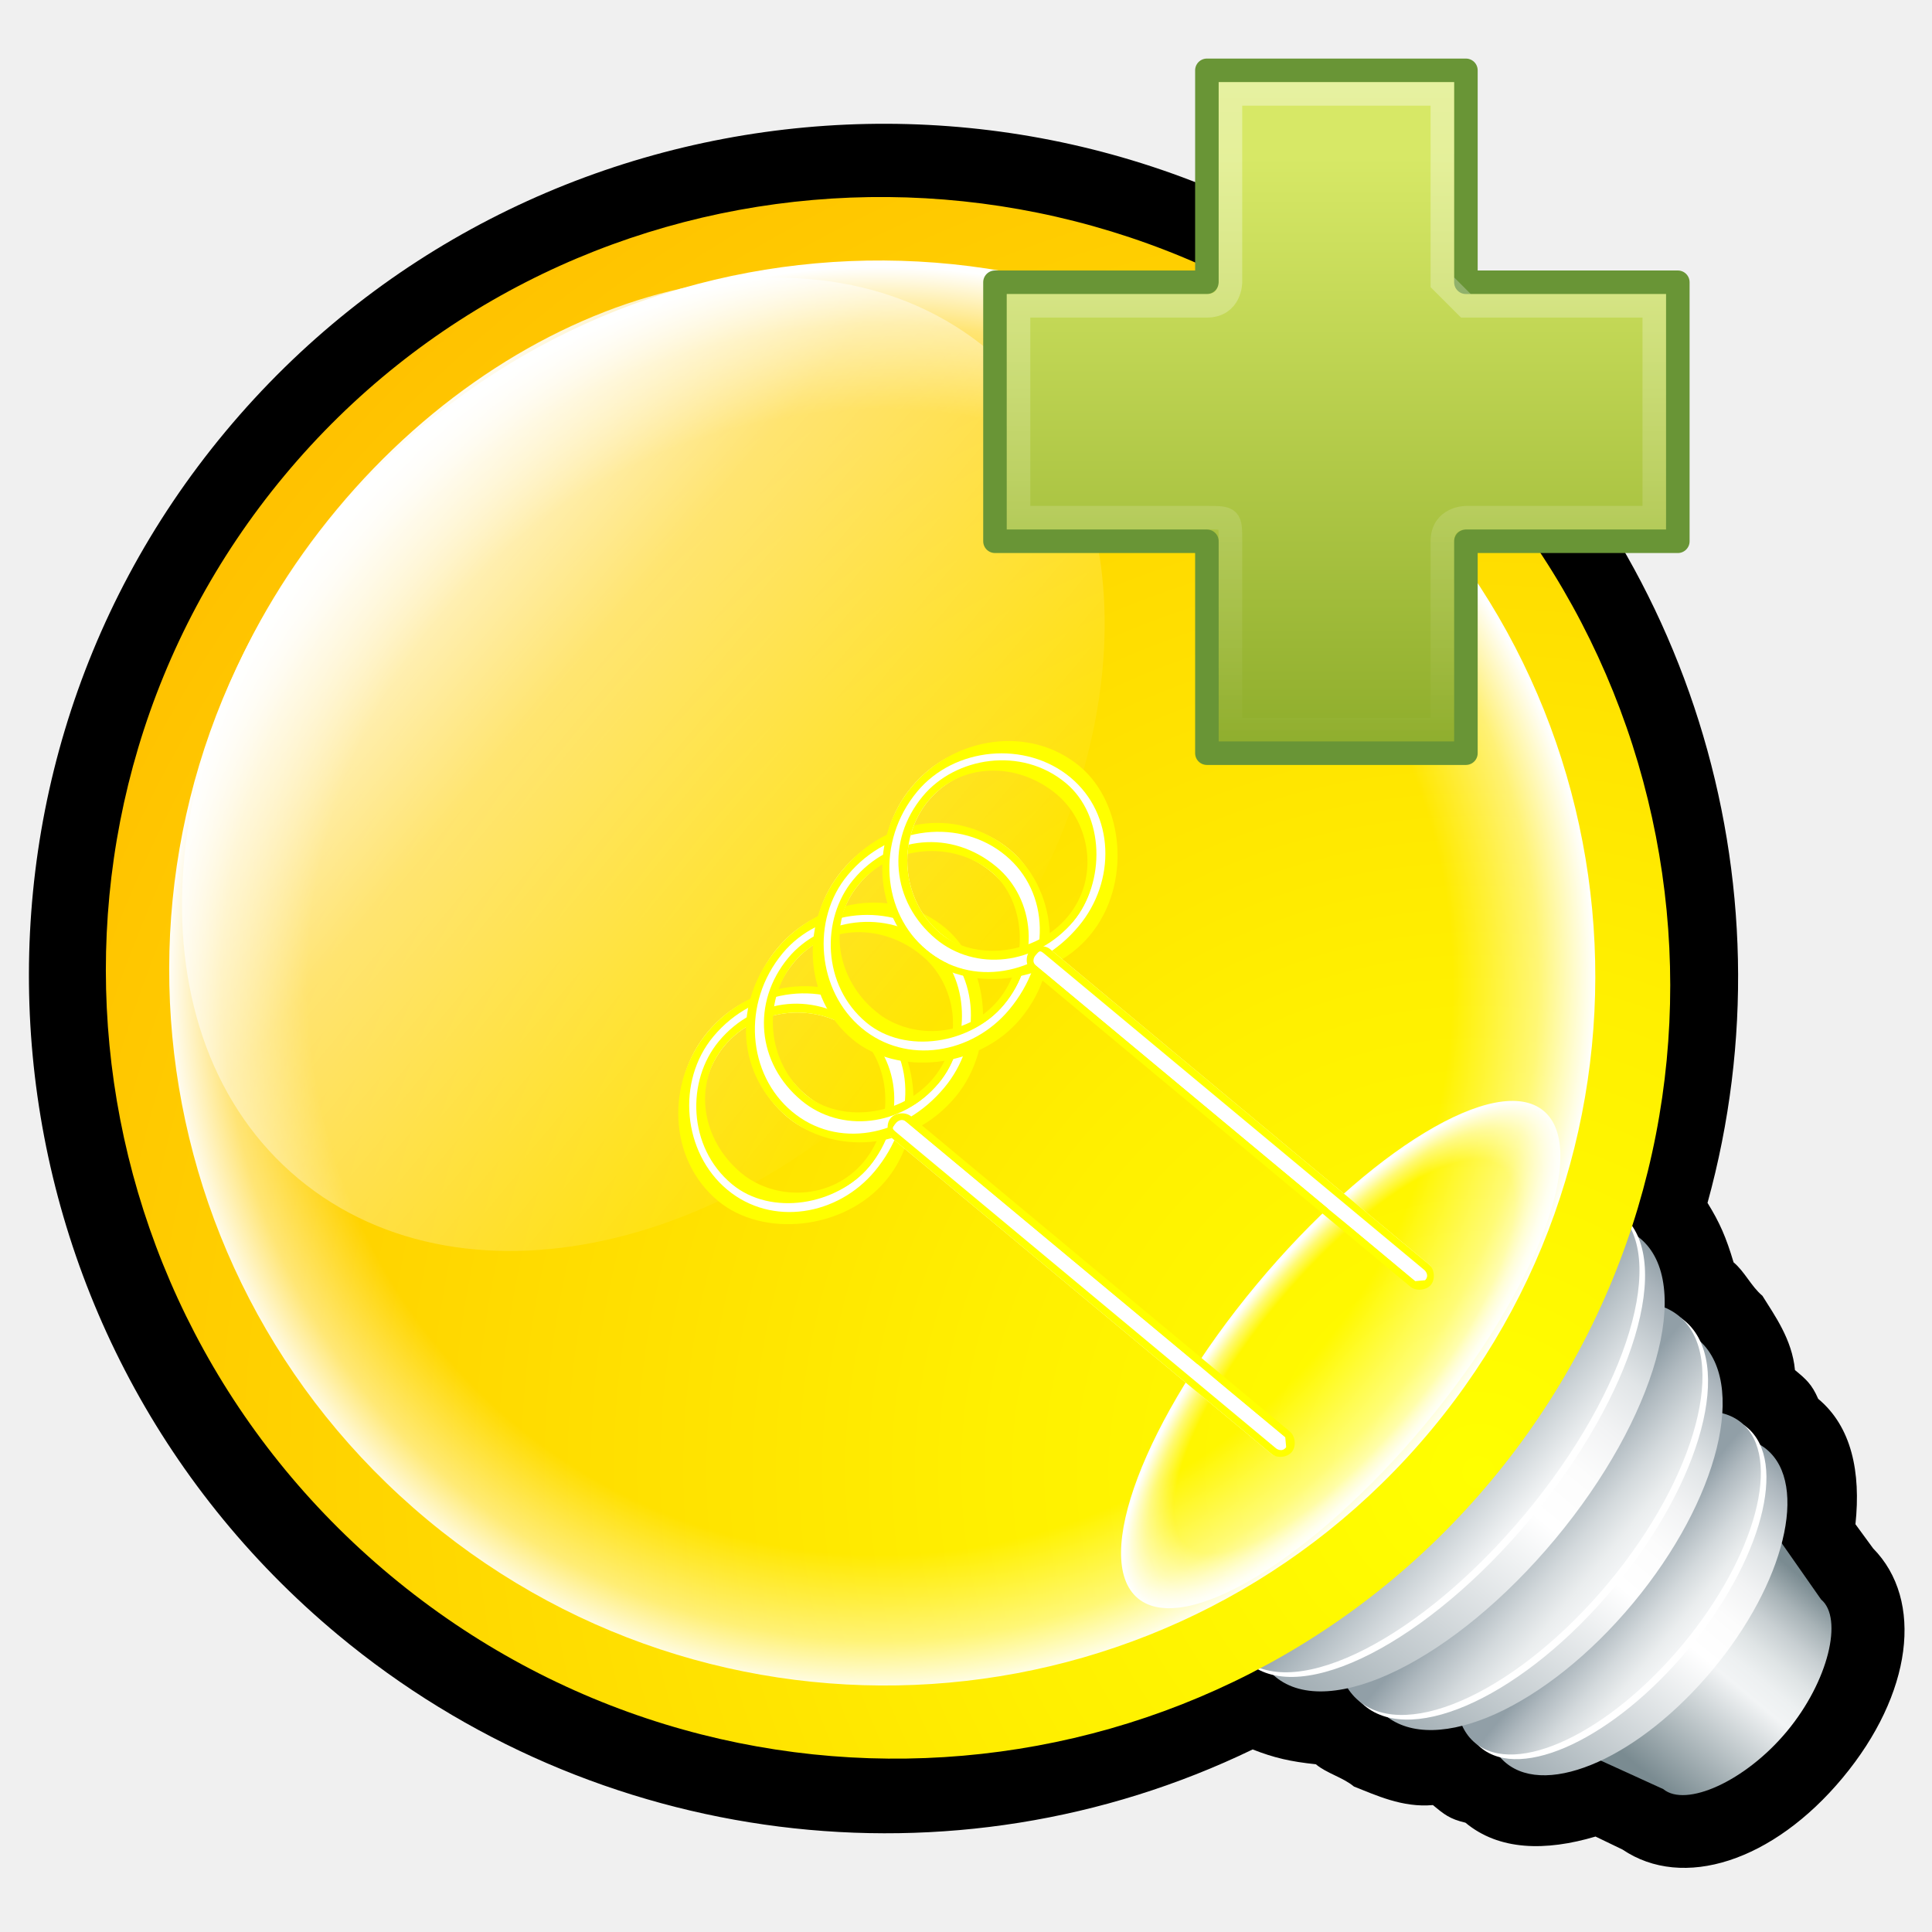
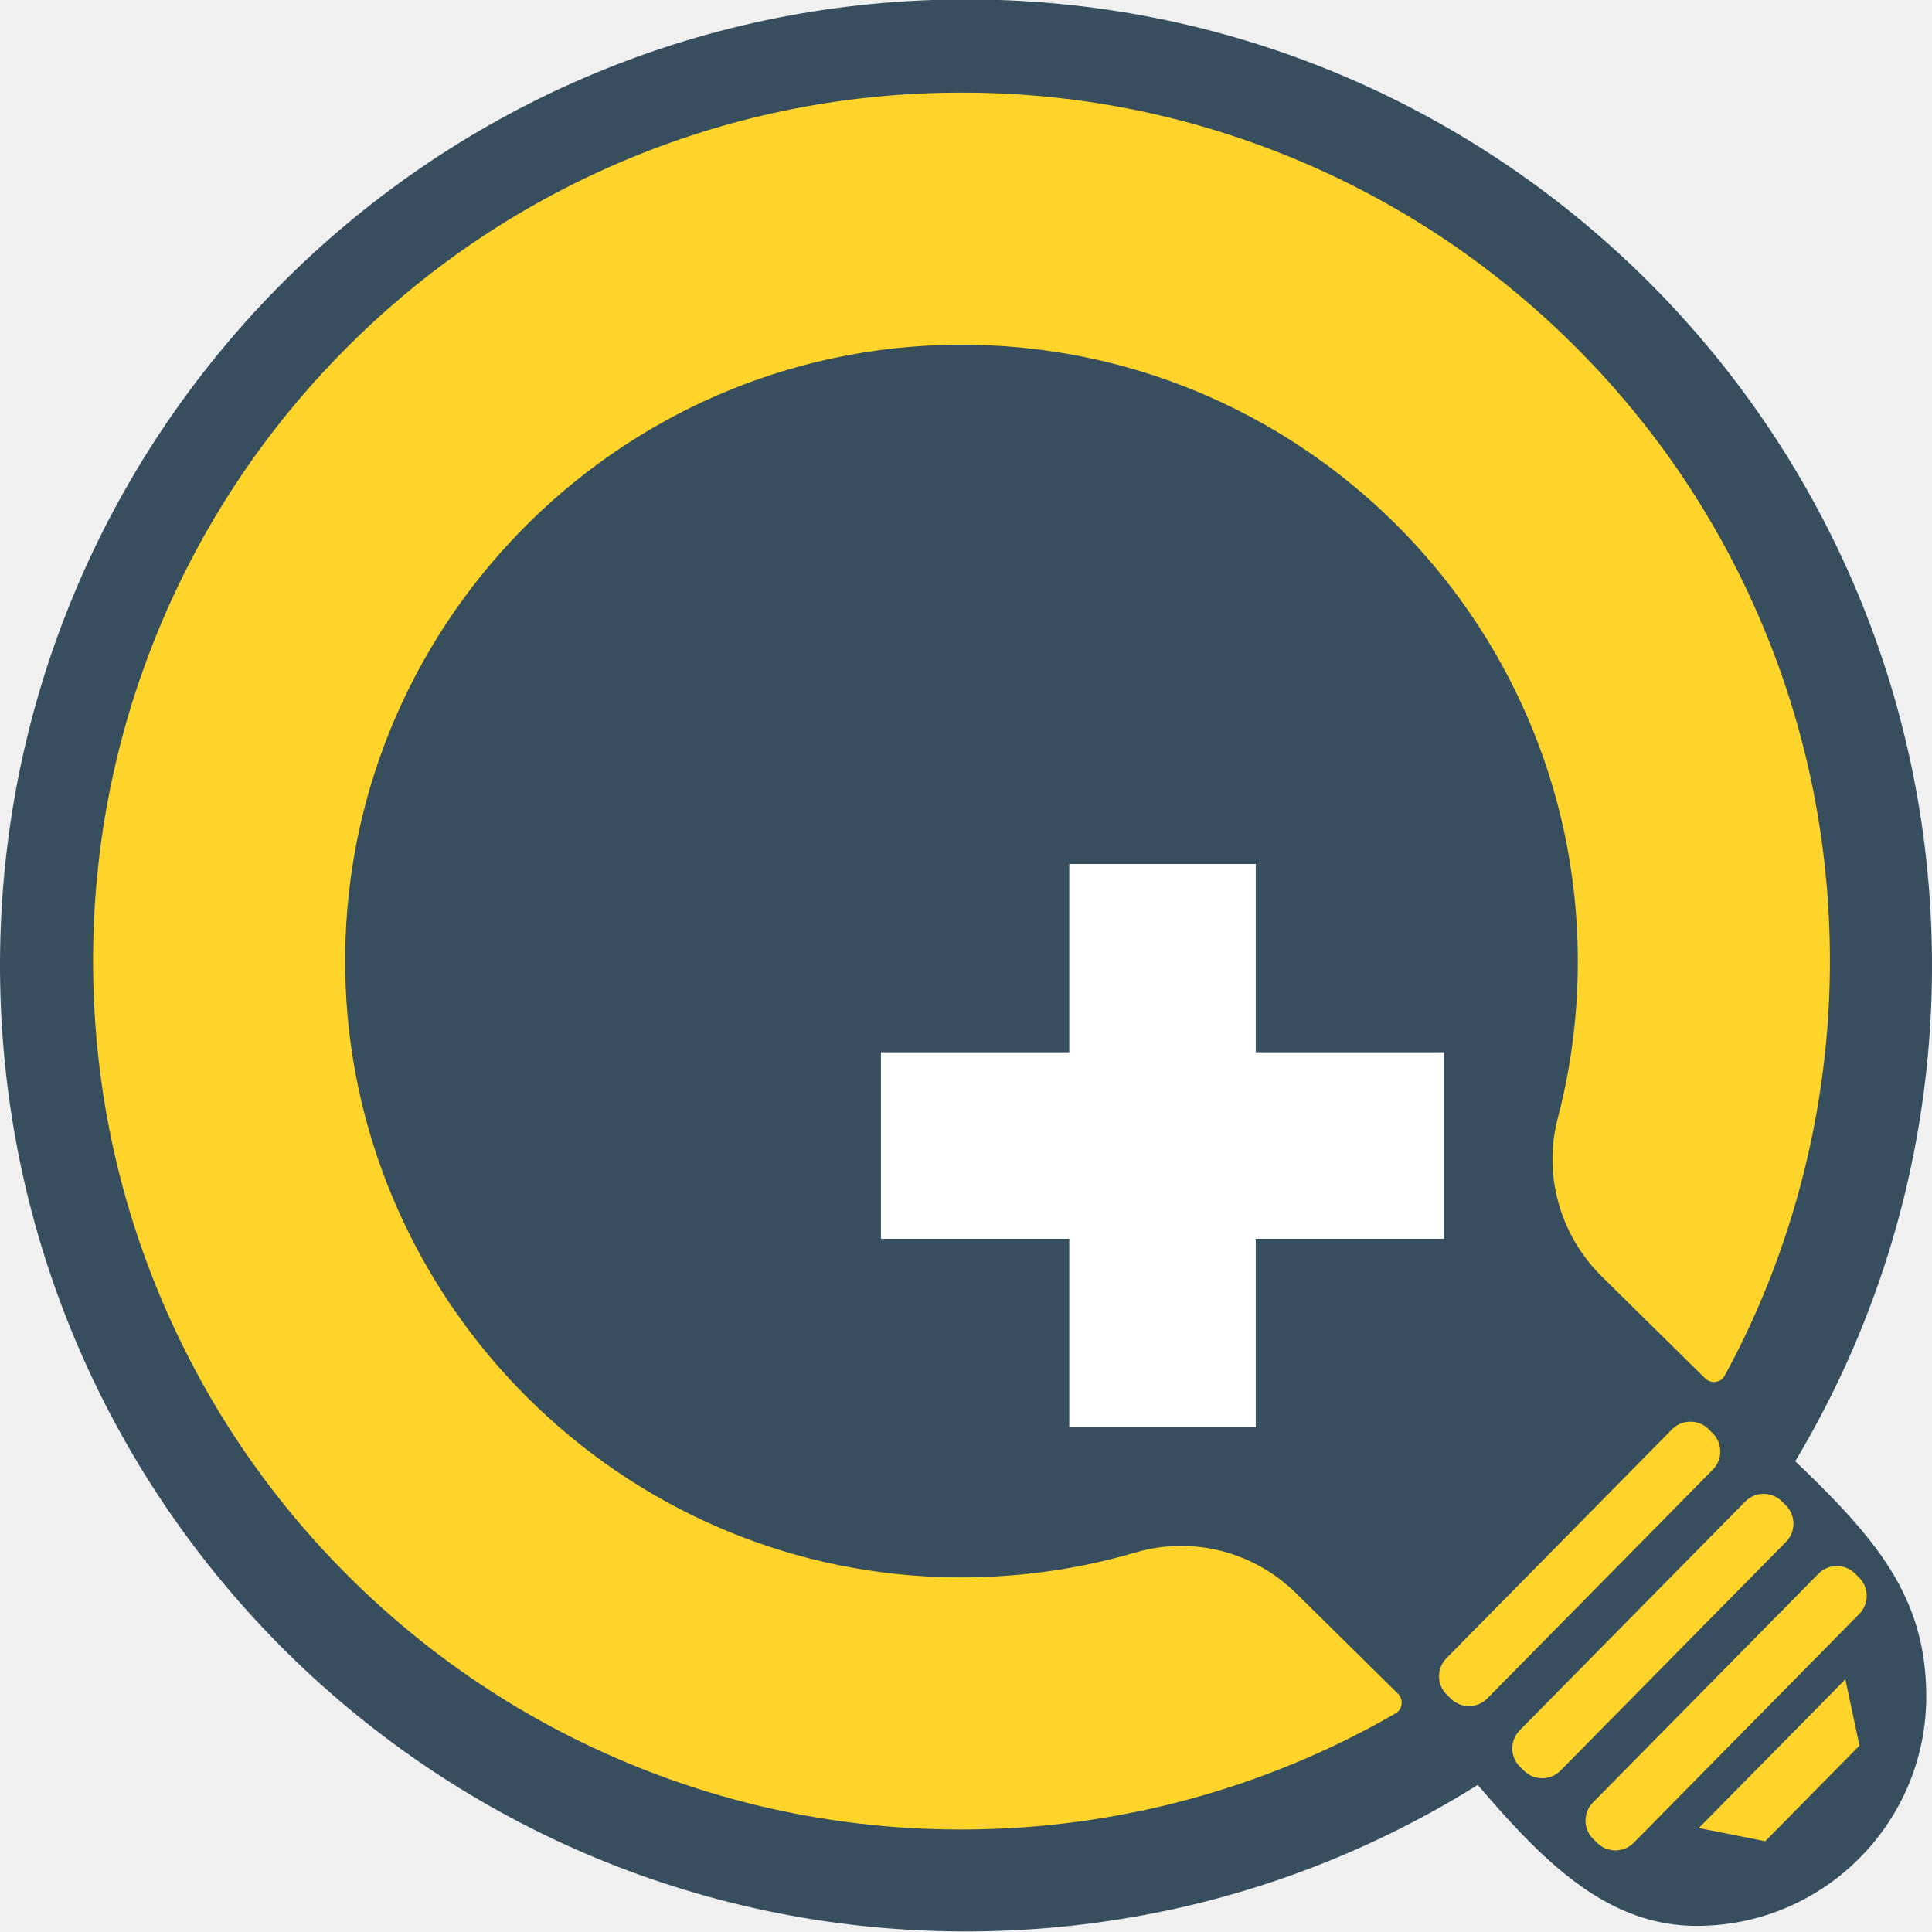
- <svg xmlns="http://www.w3.org/2000/svg" xmlns:xlink="http://www.w3.org/1999/xlink" width="256" height="256" viewBox="0 0 256 254" id="svg2" version="1.1">
-   <defs id="defs4">
-     <linearGradient id="linearGradient4726">
-       <stop offset="0" id="stop4728" style="stop-color:#ffffff;stop-opacity:1" />
-       <stop id="stop4734" offset="0.37" style="stop-color:#ffffff;stop-opacity:0.44" />
-       <stop offset="1" id="stop4730" style="stop-color:#ffffff;stop-opacity:0" />
-     </linearGradient>
-     <linearGradient id="linearGradient4665">
-       <stop id="stop4669" offset="0" style="stop-color:#ffffff;stop-opacity:0" />
-       <stop offset="0.8" id="stop4677" style="stop-color:#ffffff;stop-opacity:0" />
-       <stop offset="0.92" id="stop4675" style="stop-color:#ffffff;stop-opacity:0.46" />
-       <stop id="stop4667" offset="1" style="stop-color:#ffffff;stop-opacity:1" />
-     </linearGradient>
-     <linearGradient y2="275" x2="170" y1="275" x1="130" gradientUnits="userSpaceOnUse" id="SVGID_1_">
-       <stop id="stop11" offset="0.08" stop-color="#7A8B91" />
-       <stop id="stop13" offset="0.51" stop-color="#F2F4F5" />
-       <stop id="stop15" offset="0.58" stop-color="#EDF0F1" />
-       <stop id="stop17" offset="0.66" stop-color="#DFE4E5" />
-       <stop id="stop19" offset="0.75" stop-color="#C8CFD2" />
-       <stop id="stop21" offset="0.84" stop-color="#A8B3B7" />
-       <stop id="stop23" offset="0.93" stop-color="#7F8F95" />
-       <stop id="stop25" offset="0.94" stop-color="#7A8B91" />
-     </linearGradient>
-     <linearGradient gradientTransform="matrix(1,0,0,0.379,0,140)" y2="309" x2="178" y1="309" x1="122" gradientUnits="userSpaceOnUse" id="SVGID_2_">
-       <stop id="stop30" offset="0" stop-color="#A2AEB4" />
-       <stop id="stop32" offset="0.51" stop-color="#FFFFFF" />
-       <stop id="stop34" offset="0.62" stop-color="#FCFCFC" />
-       <stop id="stop36" offset="0.71" stop-color="#F2F3F4" />
-       <stop id="stop38" offset="0.8" stop-color="#E1E5E7" />
-       <stop id="stop40" offset="0.87" stop-color="#C9D0D4" />
-       <stop id="stop42" offset="0.95" stop-color="#ABB5BC" />
-       <stop id="stop44" offset="1" stop-color="#919FA7" />
-     </linearGradient>
-     <linearGradient gradientTransform="matrix(1,0,0,0.379,0,140)" y2="297" x2="150" y1="333" x1="150" gradientUnits="userSpaceOnUse" id="SVGID_3_">
-       <stop id="stop51" offset="0.01" stop-color="#F2F4F5" />
-       <stop id="stop53" offset="0.16" stop-color="#EAEDEE" />
-       <stop id="stop55" offset="0.41" stop-color="#D3D9DC" />
-       <stop id="stop57" offset="0.72" stop-color="#AFB9BF" />
-       <stop id="stop59" offset="0.93" stop-color="#919FA7" />
-     </linearGradient>
-     <linearGradient gradientTransform="matrix(1,0,0,0.379,0,140)" y2="266" x2="184" y1="266" x1="116" gradientUnits="userSpaceOnUse" id="SVGID_4_">
-       <stop id="stop64" offset="0" stop-color="#A2AEB4" />
-       <stop id="stop66" offset="0.51" stop-color="#FFFFFF" />
-       <stop id="stop68" offset="0.62" stop-color="#FCFCFC" />
-       <stop id="stop70" offset="0.71" stop-color="#F2F3F4" />
-       <stop id="stop72" offset="0.8" stop-color="#E1E5E7" />
-       <stop id="stop74" offset="0.87" stop-color="#C9D0D4" />
-       <stop id="stop76" offset="0.95" stop-color="#ABB5BC" />
-       <stop id="stop78" offset="1" stop-color="#919FA7" />
-     </linearGradient>
-     <linearGradient gradientTransform="matrix(1,0,0,0.379,0,140)" y2="255" x2="150" y1="298" x1="150" gradientUnits="userSpaceOnUse" id="SVGID_5_">
-       <stop id="stop85" offset="0.01" stop-color="#F2F4F5" />
-       <stop id="stop87" offset="0.16" stop-color="#EAEDEE" />
-       <stop id="stop89" offset="0.41" stop-color="#D3D9DC" />
-       <stop id="stop91" offset="0.72" stop-color="#AFB9BF" />
-       <stop id="stop93" offset="0.93" stop-color="#919FA7" />
-     </linearGradient>
-     <linearGradient gradientTransform="matrix(1,0,0,0.379,0,140)" y2="224" x2="189" y1="224" x1="111" gradientUnits="userSpaceOnUse" id="SVGID_6_">
-       <stop id="stop98" offset="0" stop-color="#A2AEB4" />
-       <stop id="stop100" offset="0.51" stop-color="#FFFFFF" />
-       <stop id="stop102" offset="0.62" stop-color="#FCFCFC" />
-       <stop id="stop104" offset="0.71" stop-color="#F2F3F4" />
-       <stop id="stop106" offset="0.8" stop-color="#E1E5E7" />
-       <stop id="stop108" offset="0.87" stop-color="#C9D0D4" />
-       <stop id="stop110" offset="0.95" stop-color="#ABB5BC" />
-       <stop id="stop112" offset="1" stop-color="#919FA7" />
-     </linearGradient>
-     <linearGradient gradientTransform="matrix(1,0,0,0.379,0,140)" y2="213" x2="150" y1="259" x1="150" gradientUnits="userSpaceOnUse" id="SVGID_7_">
-       <stop id="stop119" offset="0.01" stop-color="#F2F4F5" />
-       <stop id="stop121" offset="0.75" stop-color="#A4B0B7" />
-       <stop id="stop123" offset="0.93" stop-color="#919FA7" />
-     </linearGradient>
-     <radialGradient gradientUnits="userSpaceOnUse" gradientTransform="matrix(0.958,0,0,0.961,-776,559)" r="222" cy="231" cx="150" id="SVGID_8_">
-       <stop id="stop128" offset="0" stop-color="#FFFF00" />
-       <stop id="stop130" offset="0.3" stop-color="#FFF000" />
-       <stop id="stop132" offset="0.89" stop-color="#FFC700" />
-       <stop id="stop134" offset="1" stop-color="#FFBF00" />
-     </radialGradient>
-     <radialGradient xlink:href="#linearGradient4665" id="radialGradient4671" cx="-122" cy="860" fx="-122" fy="860" r="64.9" gradientUnits="userSpaceOnUse" gradientTransform="matrix(1.46,0,0,1.46,-455,-577)" />
-     <radialGradient xlink:href="#linearGradient4665-5" id="radialGradient4671-5" cx="-121" cy="860" fx="-121" fy="860" r="64.9" gradientUnits="userSpaceOnUse" gradientTransform="matrix(0.652,0,0,0.225,-553,564)" />
-     <linearGradient id="linearGradient4665-5">
-       <stop id="stop4669-9" offset="0" style="stop-color:#ffffff;stop-opacity:0" />
-       <stop offset="0.77" id="stop4677-3" style="stop-color:#ffffff;stop-opacity:0" />
-       <stop offset="0.89" id="stop4675-1" style="stop-color:#ffffff;stop-opacity:0.46" />
-       <stop id="stop4667-7" offset="1" style="stop-color:#ffffff;stop-opacity:1" />
-     </linearGradient>
-     <linearGradient xlink:href="#linearGradient4726" id="linearGradient4732" x1="142" y1="758" x2="142" y2="869" gradientUnits="userSpaceOnUse" gradientTransform="matrix(0.961,0,0,0.961,-768,-147)" />
-     <linearGradient gradientTransform="matrix(0.999,0,0,0.999,306,809)" id="linearGradient3255" y2="31.1" gradientUnits="userSpaceOnUse" x2="15" y1="1" x1="15">
-       <stop id="stop3247" offset="0" stop-color="#fff" />
-       <stop id="stop3249" offset="1" style="stop-color:#fff;stop-opacity:0" />
-     </linearGradient>
-     <linearGradient id="linearGradient2452" y2="34.2" gradientUnits="userSpaceOnUse" x2="24.1" gradientTransform="matrix(1.37,0,0,1.36,289,794)" y1="15.2" x1="24.1">
-       <stop id="stop2266" offset="0" stop-color="#d7e866" />
-       <stop id="stop2268" offset="1" stop-color="#8cab2a" />
-     </linearGradient>
-   </defs>
-   <g id="layer1" transform="translate(0,-792)">
-     <g transform="matrix(0.615,-0.739,0.739,0.615,-66.1,956)" id="outline">
-       <path d="m194 244c0-2 1-4 1-6 2-3 3-5 4-8 42-19 69-61 69-107C268 57.9 215 5 150 5 85.2 5 32.5 57.9 32.5 123c0 46 26.7 88 68.5 107 1 3 2 5 4 8 0 2 1 4 1 6 1 3 2 7 5 10 0 2 0 3 1 5 0 6 4 11 10 15l1 4c1 10 12 17 27 17 15 0 26-7 27-17l1-4c6-4 10-9 10-15 1-2 1-3 1-5 3-3 4-7 5-10z" id="path5" />
-     </g>
-     <g transform="matrix(0.615,-0.739,0.739,0.615,-66.1,956)" id="g8">
-       <linearGradient y2="275" x2="170" y1="275" x1="130" gradientUnits="userSpaceOnUse" id="linearGradient5002">
-         <stop id="stop5004" offset="0.08" stop-color="#7A8B91" />
-         <stop id="stop5006" offset="0.51" stop-color="#F2F4F5" />
-         <stop id="stop5008" offset="0.58" stop-color="#EDF0F1" />
-         <stop id="stop5010" offset="0.66" stop-color="#DFE4E5" />
-         <stop id="stop5012" offset="0.75" stop-color="#C8CFD2" />
-         <stop id="stop5014" offset="0.84" stop-color="#A8B3B7" />
-         <stop id="stop5016" offset="0.93" stop-color="#7F8F95" />
-         <stop id="stop5018" offset="0.94" stop-color="#7A8B91" />
-       </linearGradient>
-       <path id="path27" d="m133 277c0 4 8 8 17 8 9 0 17-4 17-8l3-11-40 0 3 11z" fill="url(#SVGID_1_)" />
-       <linearGradient gradientTransform="matrix(1,0,0,0.379,0,140)" y2="309" x2="178" y1="309" x1="122" gradientUnits="userSpaceOnUse" id="linearGradient5021">
-         <stop id="stop5023" offset="0" stop-color="#A2AEB4" />
-         <stop id="stop5025" offset="0.51" stop-color="#FFFFFF" />
-         <stop id="stop5027" offset="0.62" stop-color="#FCFCFC" />
-         <stop id="stop5029" offset="0.71" stop-color="#F2F3F4" />
-         <stop id="stop5031" offset="0.8" stop-color="#E1E5E7" />
-         <stop id="stop5033" offset="0.87" stop-color="#C9D0D4" />
-         <stop id="stop5035" offset="0.95" stop-color="#ABB5BC" />
-         <stop id="stop5037" offset="1" stop-color="#919FA7" />
-       </linearGradient>
-       <ellipse id="ellipse46" ry="13.7" rx="28.1" cy="258" cx="150" fill="url(#SVGID_2_)" />
-       <ellipse id="ellipse48" ry="13.3" rx="28.7" cy="254" cx="150" fill="#fff" />
-       <linearGradient gradientTransform="matrix(1,0,0,0.379,0,140)" y2="297" x2="150" y1="333" x1="150" gradientUnits="userSpaceOnUse" id="linearGradient5041">
-         <stop id="stop5043" offset="0.01" stop-color="#F2F4F5" />
-         <stop id="stop5045" offset="0.16" stop-color="#EAEDEE" />
-         <stop id="stop5047" offset="0.41" stop-color="#D3D9DC" />
-         <stop id="stop5049" offset="0.72" stop-color="#AFB9BF" />
-         <stop id="stop5051" offset="0.93" stop-color="#919FA7" />
-       </linearGradient>
-       <ellipse id="ellipse61" ry="13.3" rx="28.7" cy="253" cx="150" fill="url(#SVGID_3_)" />
-       <linearGradient gradientTransform="matrix(1,0,0,0.379,0,140)" y2="266" x2="184" y1="266" x1="116" gradientUnits="userSpaceOnUse" id="linearGradient5054">
-         <stop id="stop5056" offset="0" stop-color="#A2AEB4" />
-         <stop id="stop5058" offset="0.51" stop-color="#FFFFFF" />
-         <stop id="stop5060" offset="0.62" stop-color="#FCFCFC" />
-         <stop id="stop5062" offset="0.71" stop-color="#F2F3F4" />
-         <stop id="stop5064" offset="0.8" stop-color="#E1E5E7" />
-         <stop id="stop5066" offset="0.87" stop-color="#C9D0D4" />
-         <stop id="stop5068" offset="0.95" stop-color="#ABB5BC" />
-         <stop id="stop5070" offset="1" stop-color="#919FA7" />
-       </linearGradient>
-       <ellipse id="ellipse80" ry="16.4" rx="33.7" cy="241" cx="150" fill="url(#SVGID_4_)" />
-       <ellipse id="ellipse82" ry="16" rx="34.5" cy="238" cx="150" fill="#fff" />
-       <linearGradient gradientTransform="matrix(1,0,0,0.379,0,140)" y2="255" x2="150" y1="298" x1="150" gradientUnits="userSpaceOnUse" id="linearGradient5074">
-         <stop id="stop5076" offset="0.01" stop-color="#F2F4F5" />
-         <stop id="stop5078" offset="0.16" stop-color="#EAEDEE" />
-         <stop id="stop5080" offset="0.41" stop-color="#D3D9DC" />
-         <stop id="stop5082" offset="0.72" stop-color="#AFB9BF" />
-         <stop id="stop5084" offset="0.93" stop-color="#919FA7" />
-       </linearGradient>
-       <ellipse id="ellipse95" ry="16" rx="34.5" cy="237" cx="150" fill="url(#SVGID_5_)" />
-       <linearGradient gradientTransform="matrix(1,0,0,0.379,0,140)" y2="224" x2="189" y1="224" x1="111" gradientUnits="userSpaceOnUse" id="linearGradient5087">
-         <stop id="stop5089" offset="0" stop-color="#A2AEB4" />
-         <stop id="stop5091" offset="0.51" stop-color="#FFFFFF" />
-         <stop id="stop5093" offset="0.62" stop-color="#FCFCFC" />
-         <stop id="stop5095" offset="0.71" stop-color="#F2F3F4" />
-         <stop id="stop5097" offset="0.8" stop-color="#E1E5E7" />
-         <stop id="stop5099" offset="0.87" stop-color="#C9D0D4" />
-         <stop id="stop5101" offset="0.95" stop-color="#ABB5BC" />
-         <stop id="stop5103" offset="1" stop-color="#919FA7" />
-       </linearGradient>
-       <ellipse id="ellipse114" ry="17.5" rx="39.3" cy="226" cx="150" fill="url(#SVGID_6_)" />
-       <ellipse id="ellipse116" ry="17.1" rx="40.2" cy="222" cx="150" fill="#fff" />
-       <linearGradient gradientTransform="matrix(1,0,0,0.379,0,140)" y2="213" x2="150" y1="259" x1="150" gradientUnits="userSpaceOnUse" id="linearGradient5107">
-         <stop id="stop5109" offset="0.01" stop-color="#F2F4F5" />
-         <stop id="stop5111" offset="0.75" stop-color="#A4B0B7" />
-         <stop id="stop5113" offset="0.93" stop-color="#919FA7" />
-       </linearGradient>
-       <ellipse id="ellipse125" ry="17.1" rx="40.2" cy="221" cx="150" fill="url(#SVGID_7_)" />
-     </g>
-     <ellipse id="ellipse136" ry="104" rx="103" cy="679" cx="-632" transform="matrix(0.64,-0.769,0.769,0.64,0,0)" fill="url(#SVGID_8_)" />
-     <ellipse id="path4663" cx="-632" cy="678" rx="94.2" ry="94.6" transform="matrix(0.64,-0.769,0.769,0.64,0,0)" style="fill-rule:nonzero;fill:url(#radialGradient4671)" />
-     <ellipse id="path4663-7" cx="-632" cy="757" rx="42" ry="14.5" transform="matrix(0.64,-0.769,0.769,0.64,0,0)" style="fill-rule:nonzero;fill:url(#radialGradient4671-5)" />
-     <ellipse id="path4724" cx="-631" cy="636" rx="71.4" ry="52.8" transform="matrix(0.64,-0.769,0.769,0.64,0,0)" style="fill-rule:nonzero;fill:url(#linearGradient4732)" />
-     <g id="g4815" transform="matrix(0.615,-0.739,0.739,0.615,-687,563)">
-       <g id="g173" transform="matrix(0.999,0,0,0.999,100,760)">
-         <g id="g175">
-           <path d="m141 123c0 7-6 13-13 13-7 0-13-6-13-13 0-7 6-13 13-13 7 0 13 6 13 13zm-13-16c-9 0-16 7-16 16 0 8 7 15 16 15 9 0 16-7 16-15 0-9-7-16-16-16z" id="path177" fill="#fff" />
-           <path d="m141 123c0 6-6 12-13 12-7 0-12-6-12-12 0-7 5-13 12-13 7 0 13 6 13 13zm-13-14c-7 0-14 6-14 14 0 7 7 13 14 13 8 0 14-6 14-13 0-8-6-14-14-14z" id="path179" fill="#ff0" />
-           <path d="m128 107c-9 0-17 7-17 16 0 8 8 16 17 16 9 0 17-8 17-16 0-9-8-16-17-16zm16 16c0 8-7 14-16 14-8 0-15-6-15-14 0-8 7-15 15-15 9 0 16 7 16 15z" id="path181" fill="#ff0" />
-         </g>
-       </g>
-       <g id="g183" transform="matrix(0.999,0,0,0.999,100,760)">
-         <g id="g185">
-           <path d="m156 123c0 7-6 13-13 13-8 0-13-6-13-13 0-7 5-13 13-13 7 0 13 6 13 13zm-13-16c-9 0-17 7-17 16 0 8 8 15 17 15 9 0 16-7 16-15 0-9-7-16-16-16z" id="path187" fill="#fff" />
-           <path d="m155 123c0 6-5 12-12 12-7 0-13-6-13-12 0-7 6-13 13-13 7 0 12 6 12 13zm-12-14c-8 0-14 6-14 14 0 7 6 13 14 13 7 0 14-6 14-13 0-8-7-14-14-14z" id="path189" fill="#ff0" />
-           <path d="m143 107c-10 0-17 7-17 16 0 8 7 16 17 16 9 0 17-8 17-16 0-9-8-16-17-16zm15 16c0 8-7 14-15 14-9 0-16-6-16-14 0-8 7-15 16-15 8 0 15 7 15 15z" id="path191" fill="#ff0" />
-         </g>
-       </g>
-       <g id="g193" transform="matrix(0.999,0,0,0.999,100,760)">
-         <g id="g195">
-           <path d="m170 123c0 7-5 13-13 13-7 0-13-6-13-13 0-7 6-13 13-13 8 0 13 6 13 13zm-13-16c-9 0-16 7-16 16 0 8 7 15 16 15 9 0 17-7 17-15 0-9-8-16-17-16z" id="path197" fill="#fff" />
-           <path d="m170 123c0 6-6 12-13 12-7 0-12-6-12-12 0-7 5-13 12-13 7 0 13 6 13 13zm-13-14c-7 0-14 6-14 14 0 7 7 13 14 13 8 0 14-6 14-13 0-8-6-14-14-14z" id="path199" fill="#ff0" />
-           <path d="m157 107c-9 0-17 7-17 16 0 8 8 16 17 16 10 0 17-8 17-16 0-9-7-16-17-16zm16 16c0 8-7 14-16 14-8 0-15-6-15-14 0-8 7-15 15-15 9 0 16 7 16 15z" id="path201" fill="#ff0" />
-         </g>
-       </g>
-       <g id="g203" transform="matrix(0.999,0,0,0.999,100,760)">
-         <g id="g205">
-           <path d="m185 123c0 7-6 13-13 13-7 0-13-6-13-13 0-7 6-13 13-13 7 0 13 6 13 13zm-13-16c-9 0-16 7-16 16 0 8 7 15 16 15 9 0 16-7 16-15 0-9-7-16-16-16z" id="path207" fill="#fff" />
-           <path d="m184 123c0 6-5 12-12 12-7 0-13-6-13-12 0-7 6-13 13-13 7 0 12 6 12 13zm-12-14c-8 0-14 6-14 14 0 7 6 13 14 13 7 0 14-6 14-13 0-8-7-14-14-14z" id="path209" fill="#ff0" />
-           <path d="m172 107c-9 0-17 7-17 16 0 8 8 16 17 16 9 0 17-8 17-16 0-9-8-16-17-16zm15 16c0 8-7 14-15 14-9 0-16-6-16-14 0-8 7-15 16-15 8 0 15 7 15 15z" id="path211" fill="#ff0" />
-         </g>
-       </g>
-       <g id="g215" transform="matrix(0.999,0,0,0.999,100,760)">
-         <g id="g217">
-           <path d="m164 136 0 68 0 0c0 1 0 1 1 1 1 0 2 0 2-1l0 0 0-68 0 0c0-1-1-1-2-1-1 0-1 0-1 1l0 0z" id="path219" fill="#fff" />
-           <path d="m163 136 0 68c0 1 1 2 2 2 1 0 2-1 2-2l0-68c0-1-1-2-2-2-1 0-2 1-2 2zm1 0c0-1 1-1 1-1 1 0 1 0 1 1l0 68c0 0 0 1-1 1 0 0-1-1-1-1l0-68z" id="path221" fill="#ff0" />
-         </g>
-       </g>
-       <g id="g223" transform="matrix(0.999,0,0,0.999,100,760)">
-         <g id="g225">
-           <path d="m136 204 0-68 0 0c0-1 0-1-1-1-1 0-2 0-2 1l0 0 0 68 0 0c0 1 1 1 2 1 1 0 1 0 1-1l0 0z" id="path227" fill="#fff" />
-           <path d="m137 204 0-68c0-1-1-2-2-2-1 0-2 1-2 2l0 68c0 1 1 2 2 2 1 0 2-1 2-2zm-1 0c0 0-1 1-1 1-1 0-1-1-1-1l0-68c0-1 0-1 1-1 0 0 1 0 1 1l0 68z" id="path229" fill="#ff0" />
-         </g>
-       </g>
-     </g>
-     <g id="g4884" transform="matrix(3.12,0,0,3.12,-826,-1730)">
-       <path id="path2262" d="m316 820 0-9 11 0 0 9 9 0 0 11-9 0 0 9-11 0 0-9-9 0 0-11 9 0z" style="fill-rule:evenodd;fill:url(#linearGradient2452);stroke-linejoin:round;stroke-width:1;stroke:#699536" />
-       <path id="path3253" d="m317 812 0 8c0 0 0 1-1 1l-8 0 0 9 8 0c1 0 1 0 1 1l0 8 9 0 0-8c0-1 1-1 1-1l8 0 0-9-8 0c0 0-1-1-1-1l0-8-9 0z" style="fill:none;opacity:0.4;stroke-width:1;stroke:url(#linearGradient3255)" />
-     </g>
+ <svg xmlns="http://www.w3.org/2000/svg" width="80.0px" height="80.0px" viewBox="0 0 80.0 80.0" version="1.1" id="SVGRoot">
+   <defs id="defs907" />
+   <g id="layer1">
+     <path id="circle92" style="fill:#364e5e;stroke-width:0.203" class="st10" d="m 79.763,70.169 c 0.038,5.252 -4.19,9.541 -9.442,9.578 -5.252,0.038 -8.329,-5.226 -12.237,-9.411 -3.585,-3.839 8.943,-16.86 13.187,-12.75 5.038,4.879 8.454,7.331 8.491,12.583 z" />
+     <circle class="st10" cx="39.713" cy="40.262" id="circle94" style="fill:#364e5e;stroke-width:0.203" r="40" transform="rotate(-0.4104047)" />
+     <path class="st1" d="M 56.681,46.281" id="path96" style="clip-rule:evenodd;fill:#ffffff;fill-rule:evenodd;stroke:#000000;stroke-width:0.82;stroke-miterlimit:10" />
+     <path class="st2" d="M 49.968,56.687" id="path98" style="fill:none;stroke:#000000;stroke-width:0.782;stroke-miterlimit:10" />
+     <polygon class="st8" points="1630.55,320.65 1673.96,320.65 1673.96,364.06 1716.95,364.06 1716.95,320.65 1760.36,320.65 1760.36,277.66 1716.95,277.66 1716.95,234.26 1673.96,234.26 1673.96,277.66 1630.55,277.66 " id="polygon100" style="fill:#ffffff;fill-opacity:1" transform="matrix(0.1796361,0,0,0.1796361,-256.4282,-6.30527)" />
+     <path class="st8" d="M 53.666,65.97 C 51.92,64.249 49.381,63.593 47.029,64.282 44.283,65.088 41.37,65.438 38.385,65.277 25.098,64.551 14.517,53.527 14.295,40.222 14.06,26.056 25.492,14.376 39.629,14.275 53.701,14.174 65.232,25.541 65.333,39.613 c 0.016,2.29 -0.26,4.523 -0.828,6.682 -0.617,2.354 0.092,4.856 1.823,6.563 l 4.279,4.219 c 0.244,0.24 0.65,0.18 0.812,-0.118 0.138,-0.255 0.275,-0.512 0.409,-0.771 2.621,-5.113 3.986,-10.87 3.945,-16.649 -0.035,-4.853 -1.02,-9.556 -2.929,-13.979 C 71.003,21.289 68.383,17.463 65.059,14.186 61.736,10.91 57.87,8.344 53.576,6.565 49.126,4.721 44.409,3.801 39.557,3.836 34.704,3.871 30.001,4.856 25.578,6.765 21.308,8.606 17.481,11.227 14.205,14.55 10.929,17.874 8.363,21.739 6.583,26.034 4.74,30.483 3.82,35.2 3.855,40.053 c 0.035,4.853 1.02,9.556 2.929,13.979 1.841,4.271 4.462,8.097 7.785,11.373 3.324,3.276 7.189,5.842 11.483,7.622 4.449,1.844 9.167,2.763 14.019,2.728 6.247,-0.045 12.343,-1.704 17.716,-4.807 0.293,-0.169 0.343,-0.573 0.102,-0.812 z" id="path102" style="fill:#ffd42a;stroke-width:0.203" />
+     <path class="st7" d="m 70.927,60.851 -9.343,9.478 c -0.412,0.418 -1.088,0.422 -1.506,0.011 l -0.174,-0.171 c -0.418,-0.412 -0.422,-1.088 -0.011,-1.506 l 9.343,-9.478 c 0.412,-0.418 1.088,-0.422 1.506,-0.011 l 0.174,0.171 c 0.418,0.412 0.422,1.088 0.011,1.506 z" id="path104" style="fill:#ffd42a;fill-opacity:1;stroke-width:0.203" />
+     <path class="st7" d="m 73.96,63.839 -9.343,9.478 c -0.412,0.418 -1.088,0.422 -1.506,0.011 l -0.174,-0.171 c -0.418,-0.412 -0.422,-1.088 -0.011,-1.506 l 9.343,-9.478 c 0.412,-0.418 1.088,-0.422 1.506,-0.011 l 0.174,0.171 c 0.415,0.412 0.42,1.09 0.011,1.506 z" id="path106" style="fill:#ffd42a;fill-opacity:1;stroke-width:0.203" />
+     <path class="st7" d="m 76.991,66.828 -9.343,9.478 c -0.412,0.418 -1.088,0.422 -1.506,0.011 L 65.969,76.146 c -0.418,-0.412 -0.422,-1.088 -0.011,-1.506 l 9.343,-9.478 c 0.412,-0.418 1.088,-0.422 1.506,-0.011 l 0.174,0.171 c 0.418,0.412 0.422,1.088 0.011,1.506 z" id="path108" style="fill:#ffd42a;fill-opacity:1;stroke-width:0.203" />
+     <polygon class="st7" points="1827.69,401.52 1797.6,431.61 1811.12,434.39 1830.46,415.05 " id="polygon110" style="fill:#ffd42a;fill-opacity:1" transform="matrix(0.2032055,-0.00145557,0.00145557,0.2032055,-295.5677,-9.393321)" />
  </g>
</svg>
